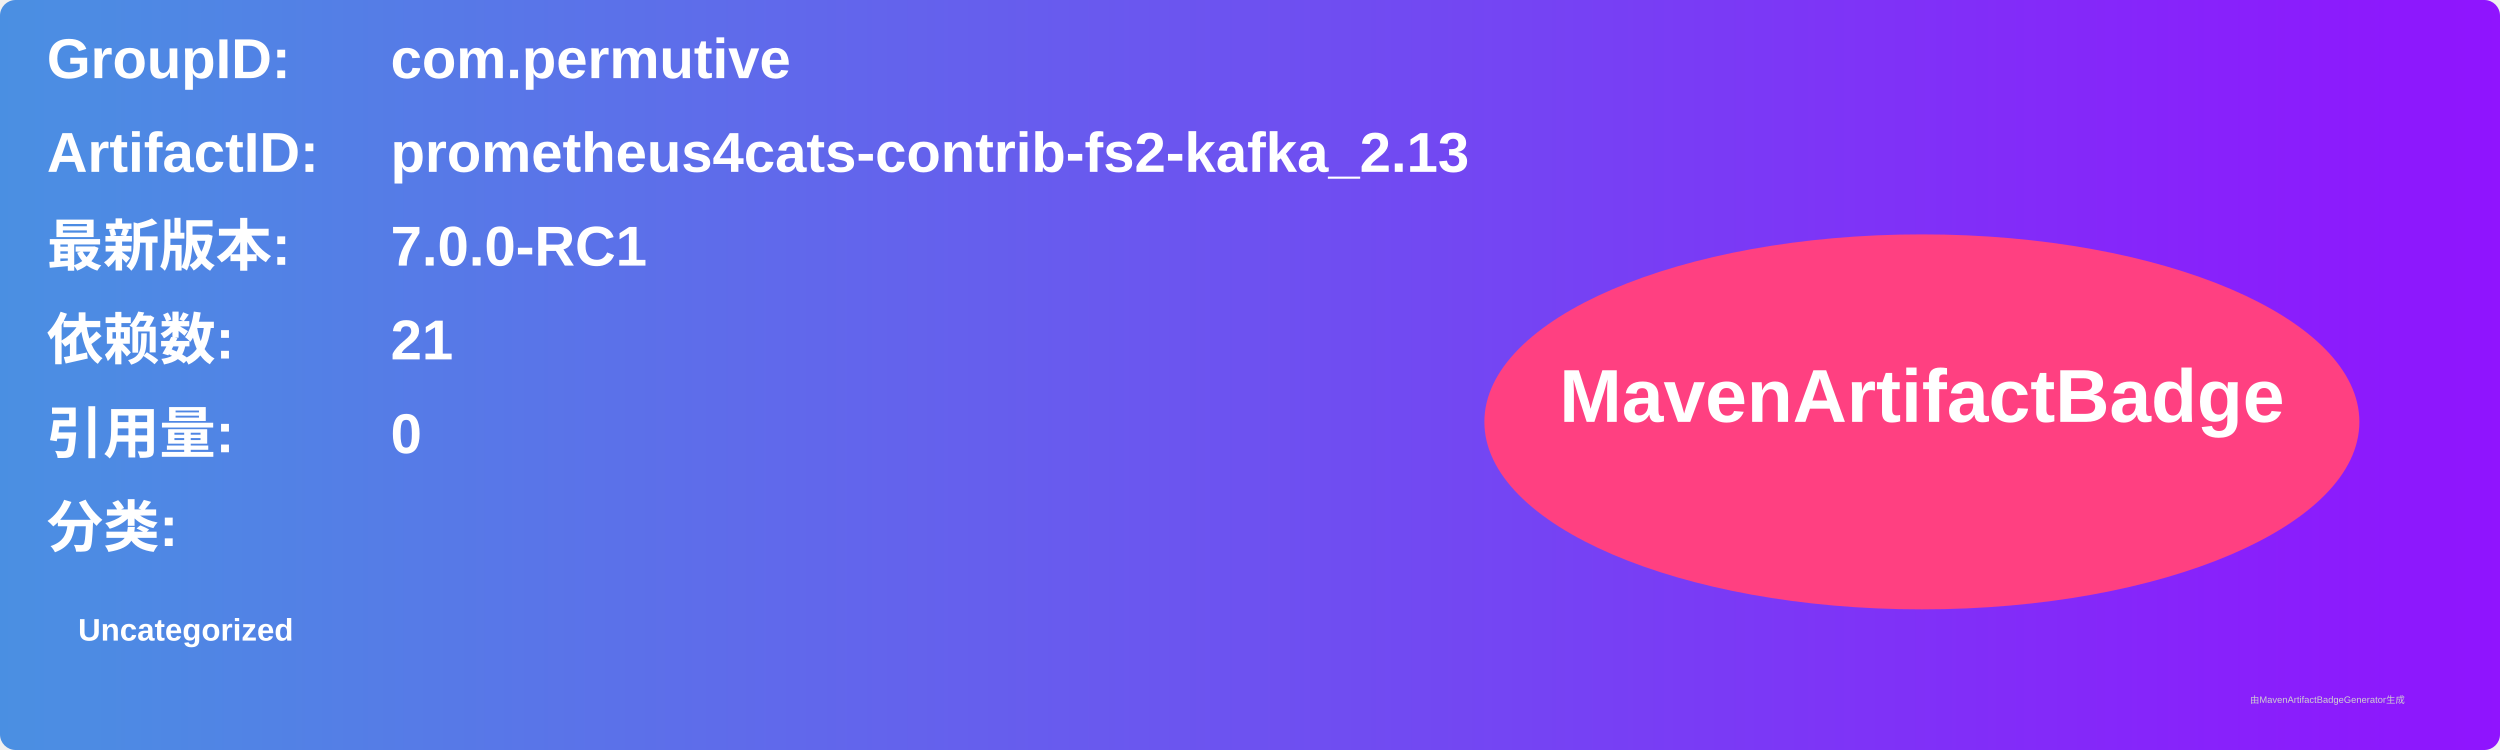
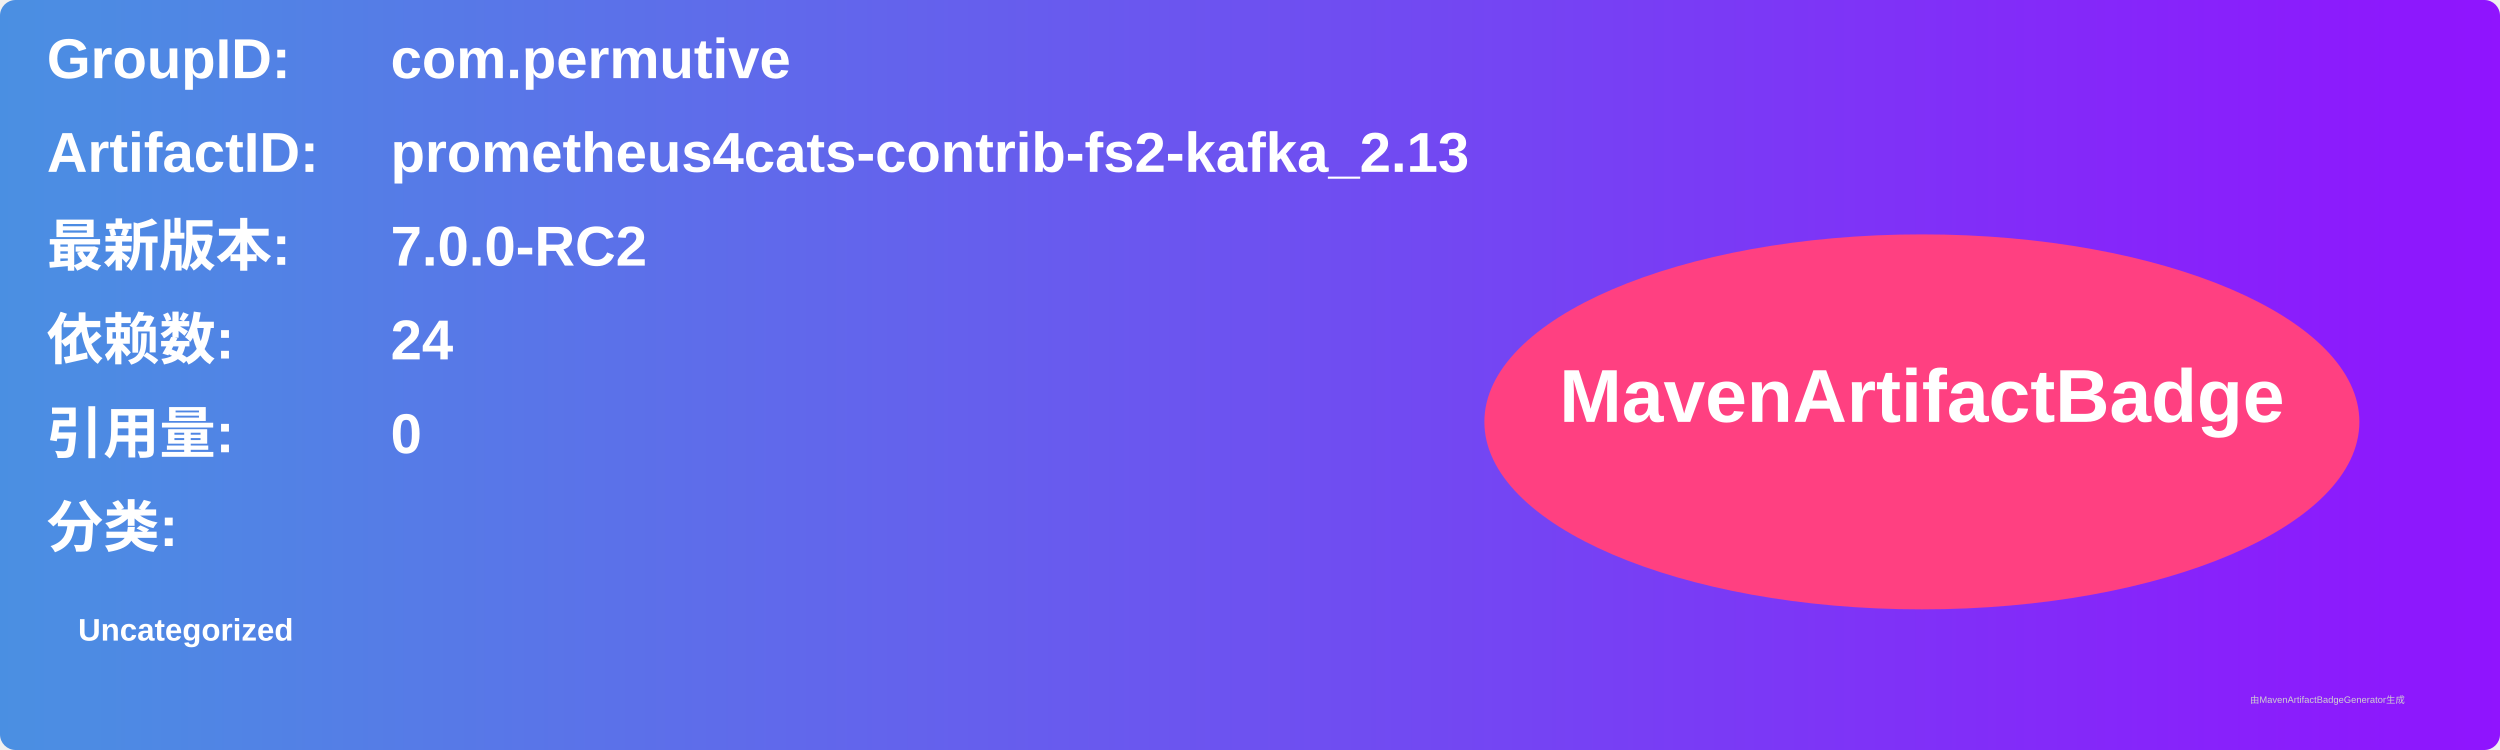
<svg xmlns="http://www.w3.org/2000/svg" width="800" height="240" viewBox="0 0 800 240">
  <linearGradient id="grad" x1="0%" y1="0%" x2="100%" y2="0%">
    <stop offset="0%" stop-color="#4a90e2" />
    <stop offset="100%" stop-color="#9013fe" />
  </linearGradient>
  <rect width="100%" height="100%" rx="5" ry="5" fill="url(#grad)" />
  <g transform="translate(15, 15)">
    <text x="0" y="10" font-family="Arial" font-size="18" fill="white" font-weight="bold" width="260">GroupID:</text>
    <text x="110" y="10" font-family="Arial" font-size="18" fill="white" font-weight="bold" width="460">com.permutive</text>
    <text x="0" y="40" font-family="Arial" font-size="18" fill="white" font-weight="bold" width="260">ArtifactID:</text>
    <text x="110" y="40" font-family="Arial" font-size="18" fill="white" font-weight="bold" width="460">prometheus4cats-contrib-fs2-kafka_2.13</text>
    <text x="0" y="70" font-family="Arial" font-size="18" fill="white" font-weight="bold">最新版本:</text>
    <text x="110" y="70" font-family="Arial" font-size="18" fill="white" font-weight="bold">
-       <tspan font-weight="bold">7.0.0-RC1</tspan>
+       <tspan font-weight="bold">7.0.0-RC2</tspan>
    </text>
    <text x="0" y="100" font-family="Arial" font-size="18" fill="white" font-weight="bold">依赖数: </text>
    <text x="110" y="100" font-family="Arial" font-size="18" fill="white">
-       <tspan font-weight="bold">21</tspan>
+       <tspan font-weight="bold">24</tspan>
    </text>
    <text x="0" y="130" font-family="Arial" font-size="18" fill="white" font-weight="bold">引用量: </text>
    <text x="110" y="130" font-family="Arial" font-size="18" fill="white">
      <tspan font-weight="bold">0</tspan>
    </text>
    <text x="0" y="160" font-family="Arial" font-size="18" fill="white" font-weight="bold">分类:</text>
    <text x="10" y="190" font-family="Arial" font-size="10" fill="white">
      <tspan font-weight="bold">Uncategorized</tspan>
    </text>
    <ellipse cx="600" cy="120" rx="140" ry="60" fill="#ff4081" />
    <text x="600" y="120" text-anchor="middle" font-family="Arial" font-size="24" fill="white" font-weight="bold">MavenArtifactBadge</text>
  </g>
  <text x="720" y="225" font-family="Arial" font-size="3" fill="#d0d0d0">由MavenArtifactBadgeGenerator生成</text>
</svg>
